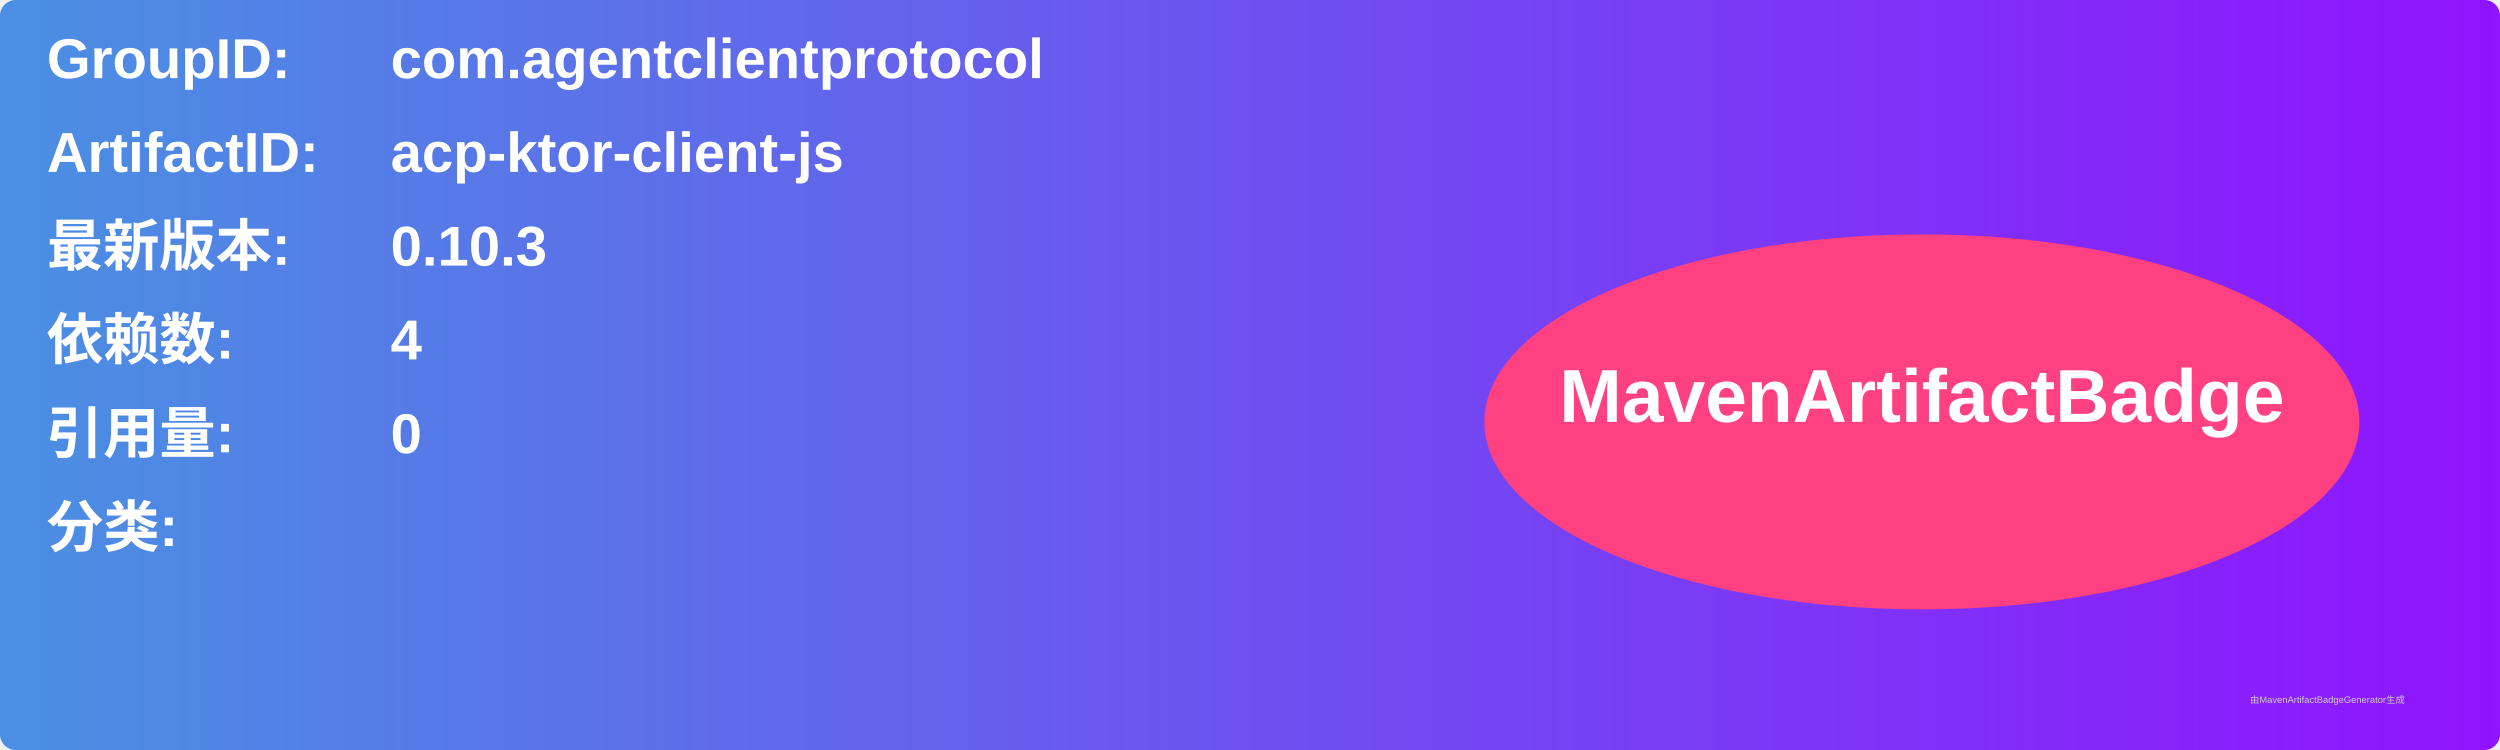
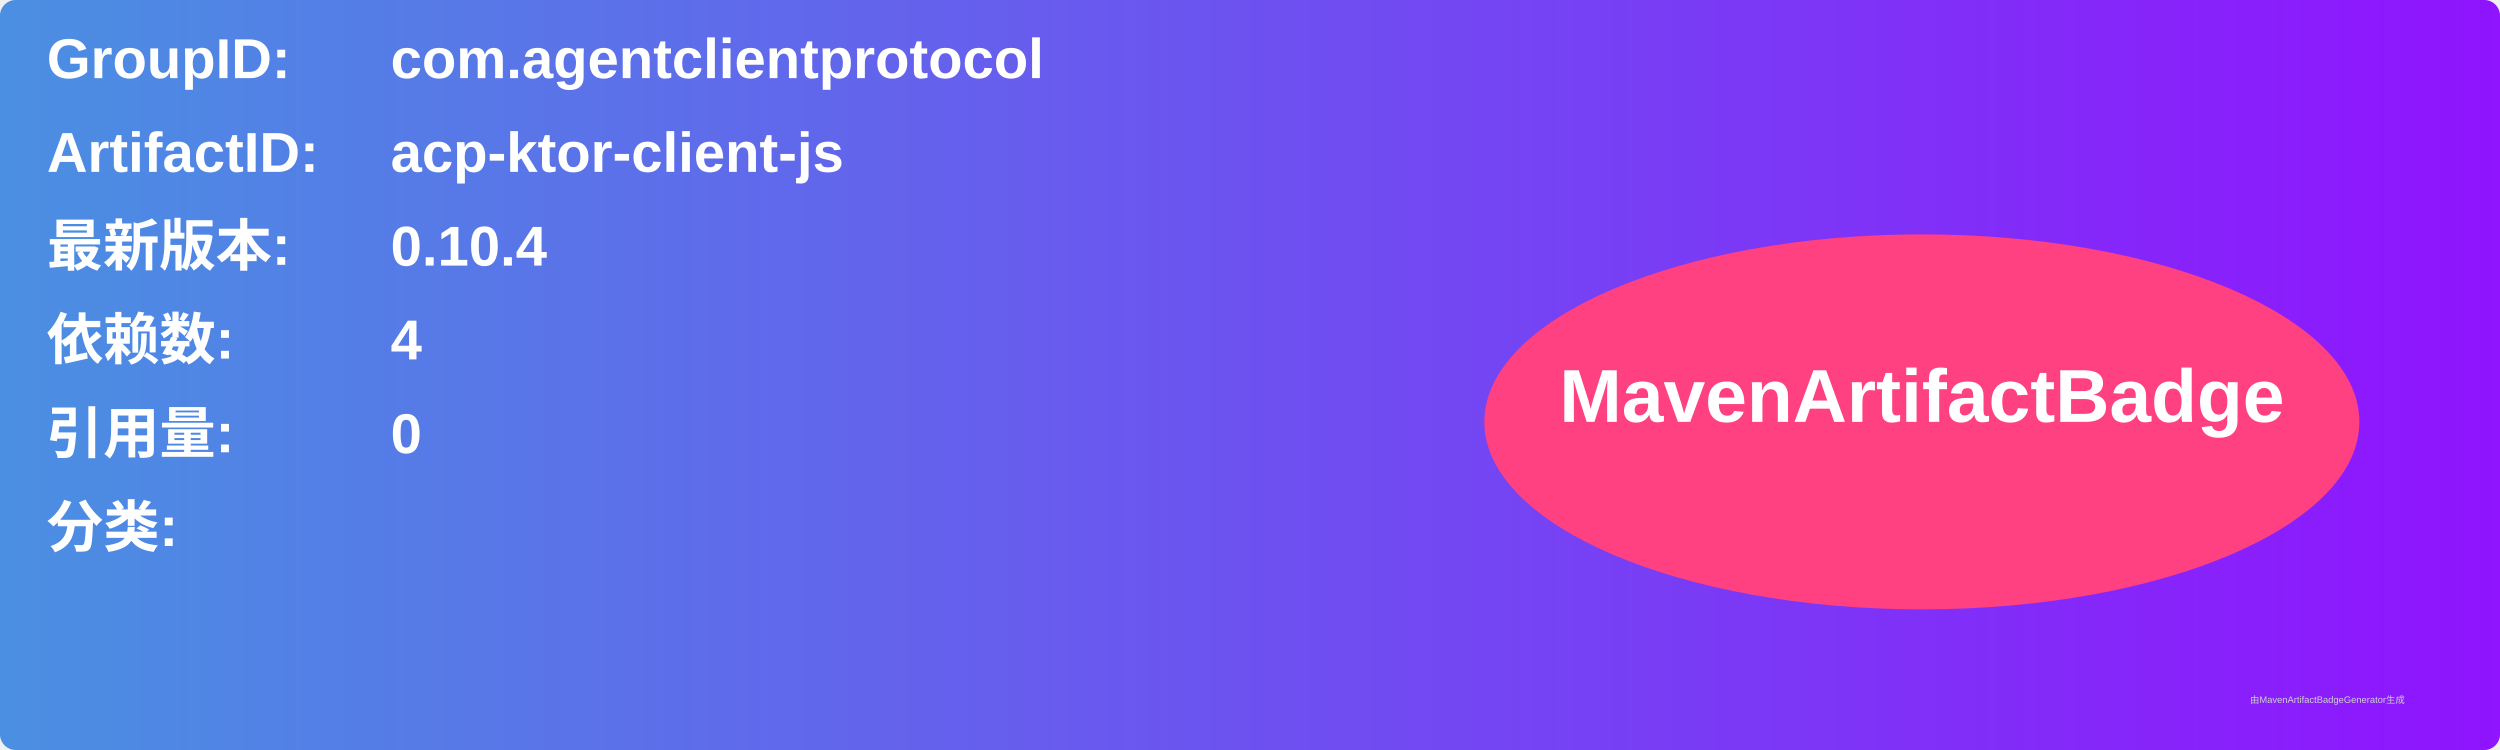
<svg xmlns="http://www.w3.org/2000/svg" width="800" height="240" viewBox="0 0 800 240">
  <linearGradient id="grad" x1="0%" y1="0%" x2="100%" y2="0%">
    <stop offset="0%" stop-color="#4a90e2" />
    <stop offset="100%" stop-color="#9013fe" />
  </linearGradient>
  <rect width="100%" height="100%" rx="5" ry="5" fill="url(#grad)" />
  <g transform="translate(15, 15)">
    <text x="0" y="10" font-family="Arial" font-size="18" fill="white" font-weight="bold" width="260">GroupID:</text>
    <text x="110" y="10" font-family="Arial" font-size="18" fill="white" font-weight="bold" width="460">com.agentclientprotocol</text>
    <text x="0" y="40" font-family="Arial" font-size="18" fill="white" font-weight="bold" width="260">ArtifactID:</text>
    <text x="110" y="40" font-family="Arial" font-size="18" fill="white" font-weight="bold" width="460">acp-ktor-client-js</text>
    <text x="0" y="70" font-family="Arial" font-size="18" fill="white" font-weight="bold">最新版本:</text>
    <text x="110" y="70" font-family="Arial" font-size="18" fill="white" font-weight="bold">
-       <tspan font-weight="bold">0.10.3</tspan>
+       <tspan font-weight="bold">0.10.4</tspan>
    </text>
    <text x="0" y="100" font-family="Arial" font-size="18" fill="white" font-weight="bold">依赖数: </text>
    <text x="110" y="100" font-family="Arial" font-size="18" fill="white">
      <tspan font-weight="bold">4</tspan>
    </text>
    <text x="0" y="130" font-family="Arial" font-size="18" fill="white" font-weight="bold">引用量: </text>
    <text x="110" y="130" font-family="Arial" font-size="18" fill="white">
      <tspan font-weight="bold">0</tspan>
    </text>
    <text x="0" y="160" font-family="Arial" font-size="18" fill="white" font-weight="bold">分类:</text>
    <text x="10" y="190" font-family="Arial" font-size="10" fill="white">
      <tspan font-weight="bold" />
    </text>
    <ellipse cx="600" cy="120" rx="140" ry="60" fill="#ff4081" />
    <text x="600" y="120" text-anchor="middle" font-family="Arial" font-size="24" fill="white" font-weight="bold">MavenArtifactBadge</text>
  </g>
  <text x="720" y="225" font-family="Arial" font-size="3" fill="#d0d0d0">由MavenArtifactBadgeGenerator生成</text>
</svg>
